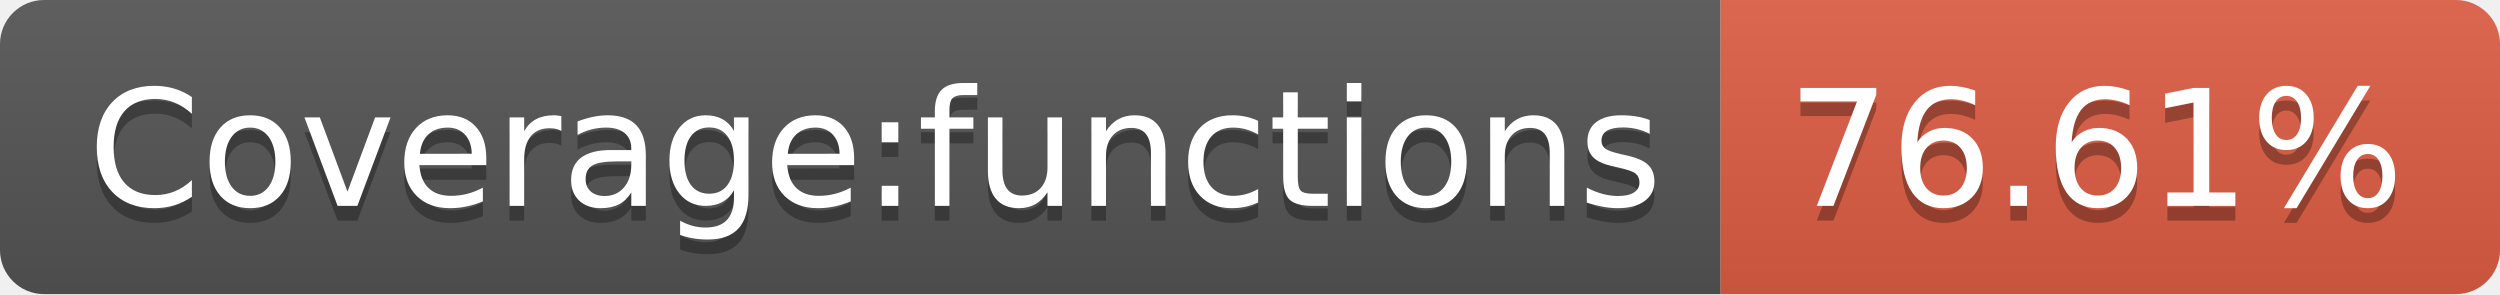
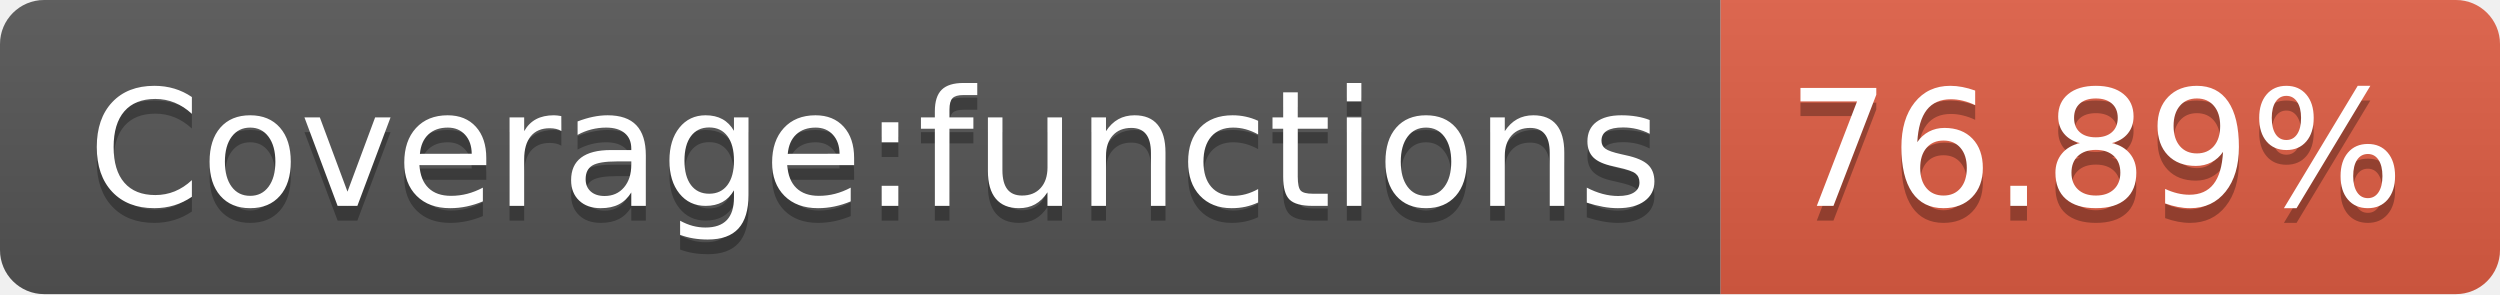
<svg xmlns="http://www.w3.org/2000/svg" width="170" height="20">
  <linearGradient id="b" x2="0" y2="100%">
    <stop offset="0" stop-color="#bbb" stop-opacity=".1" />
    <stop offset="1" stop-opacity=".1" />
  </linearGradient>
  <clipPath id="a">
    <rect width="170" height="20" rx="3" fill="#fff" />
  </clipPath>
  <g clip-path="url(#a)">
    <path fill="#555" d="M0 0h117v20H0z" />
    <path fill="#e05d44" d="M117 0h53v20H117z" />
    <path fill="url(#b)" d="M0 0h170v20H0z" />
  </g>
  <g fill="#fff" text-anchor="middle" font-family="DejaVu Sans,Verdana,Geneva,sans-serif" font-size="110">
    <text x="595" y="150" fill="#010101" fill-opacity=".3" transform="scale(.1)" textLength="1070">Coverage:functions</text>
    <text x="595" y="140" transform="scale(.1)" textLength="1070">Coverage:functions</text>
-     <text x="1425" y="150" fill="#010101" fill-opacity=".3" transform="scale(.1)" textLength="430">76.61%</text>
-     <text x="1425" y="140" transform="scale(.1)" textLength="430">76.61%</text>
+     <text x="1425" y="150" fill="#010101" fill-opacity=".3" transform="scale(.1)" textLength="430">76.89%</text>
+     <text x="1425" y="140" transform="scale(.1)" textLength="430">76.89%</text>
  </g>
</svg>
